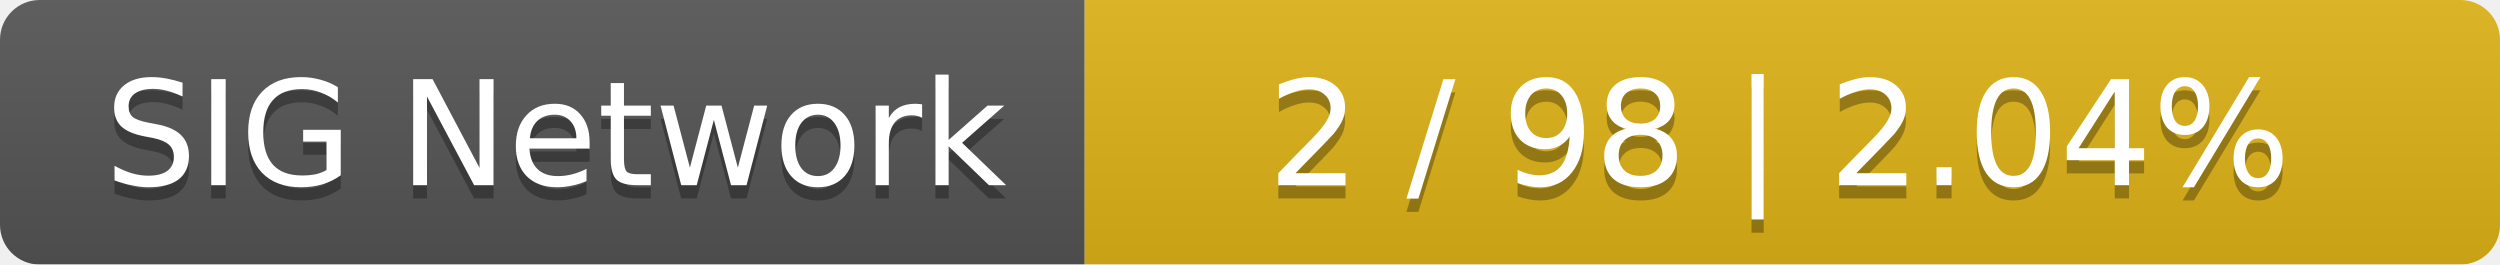
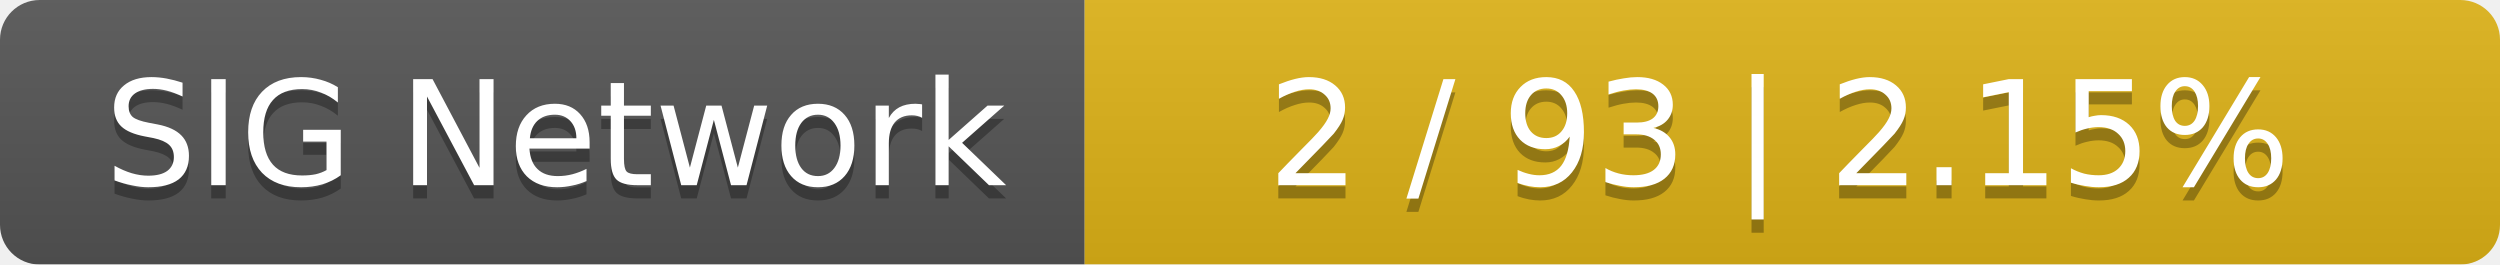
<svg xmlns="http://www.w3.org/2000/svg" width="189" height="20">
  <linearGradient id="smooth" x2="0" y2="100%">
    <stop offset="0" stop-color="#bbb" stop-opacity=".1" />
    <stop offset="1" stop-opacity=".1" />
  </linearGradient>
  <mask id="round">
    <rect width="189" height="20" rx="3" fill="#fff" />
  </mask>
  <g mask="url(#round)">
    <rect width="82" height="20" fill="#555" />
    <rect x="82" width="107" height="20" fill="#dfb317" />
    <rect width="189" height="20" fill="url(#smooth)" />
  </g>
  <g fill="#fff" text-anchor="middle" font-family="DejaVu Sans,Verdana,Geneva,sans-serif" font-size="11">
    <text x="42" y="15" fill="#010101" fill-opacity=".3">SIG Network</text>
    <text x="42" y="14">SIG Network</text>
-     <text x="134.5" y="15" fill="#010101" fill-opacity=".3">2 / 98    |    2.04%</text>
-     <text x="134.5" y="14">2 / 98    |    2.04%</text>
+     <text x="134.5" y="15" fill="#010101" fill-opacity=".3">2 / 93    |    2.15%</text>
+     <text x="134.5" y="14">2 / 93    |    2.15%</text>
  </g>
</svg>
